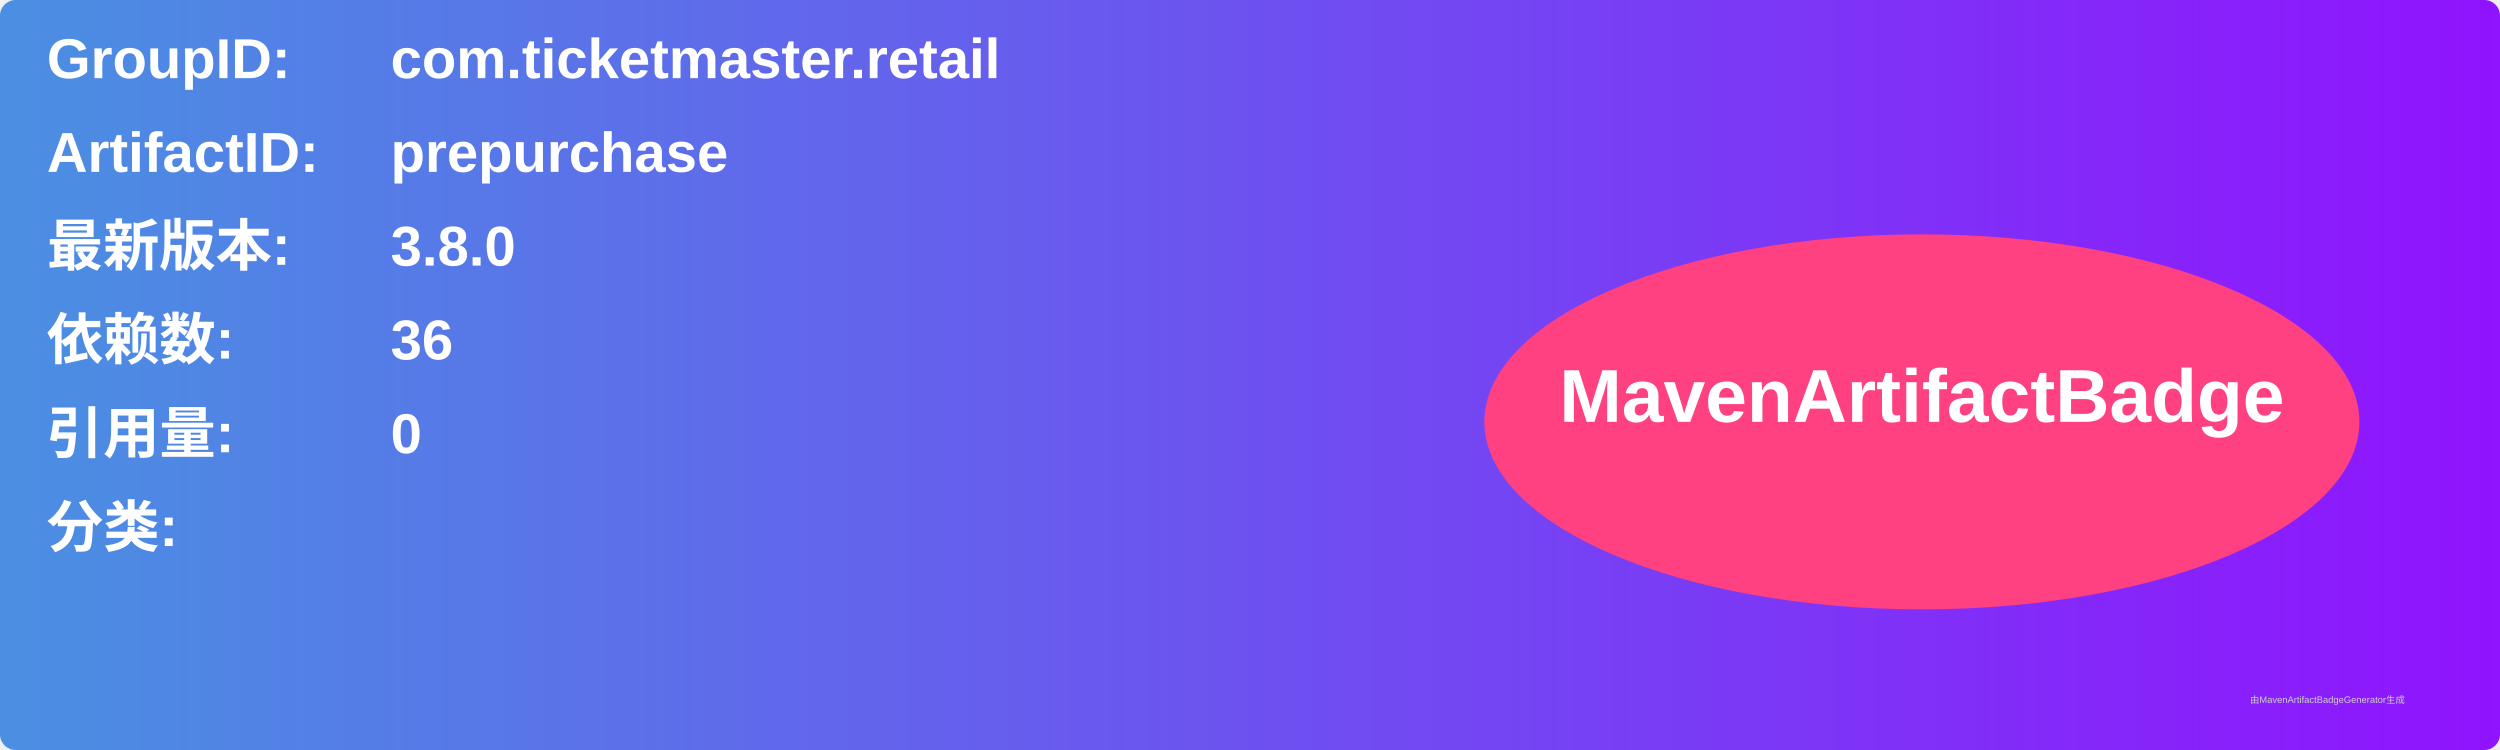
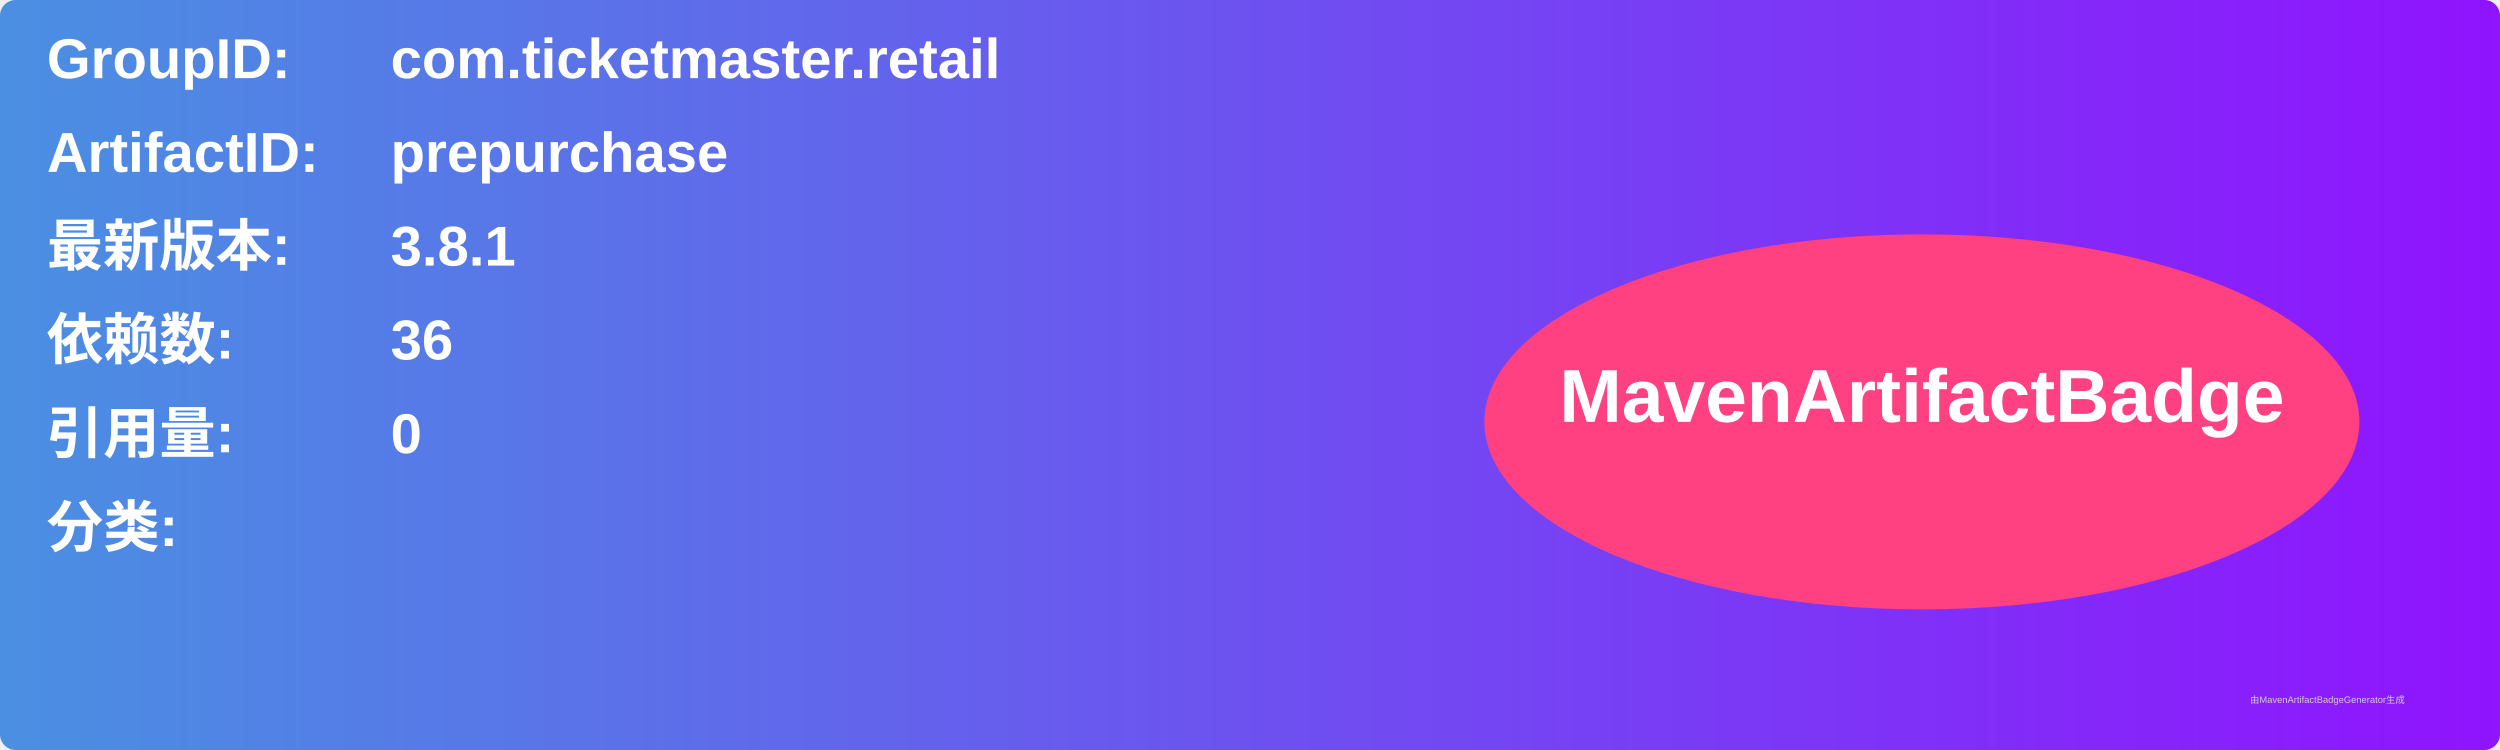
<svg xmlns="http://www.w3.org/2000/svg" width="800" height="240" viewBox="0 0 800 240">
  <linearGradient id="grad" x1="0%" y1="0%" x2="100%" y2="0%">
    <stop offset="0%" stop-color="#4a90e2" />
    <stop offset="100%" stop-color="#9013fe" />
  </linearGradient>
  <rect width="100%" height="100%" rx="5" ry="5" fill="url(#grad)" />
  <g transform="translate(15, 15)">
    <text x="0" y="10" font-family="Arial" font-size="18" fill="white" font-weight="bold" width="260">GroupID:</text>
    <text x="110" y="10" font-family="Arial" font-size="18" fill="white" font-weight="bold" width="460">com.ticketmaster.retail</text>
    <text x="0" y="40" font-family="Arial" font-size="18" fill="white" font-weight="bold" width="260">ArtifactID:</text>
    <text x="110" y="40" font-family="Arial" font-size="18" fill="white" font-weight="bold" width="460">prepurchase</text>
    <text x="0" y="70" font-family="Arial" font-size="18" fill="white" font-weight="bold">最新版本:</text>
    <text x="110" y="70" font-family="Arial" font-size="18" fill="white" font-weight="bold">
-       <tspan font-weight="bold">3.8.0</tspan>
+       <tspan font-weight="bold">3.8.1</tspan>
    </text>
    <text x="0" y="100" font-family="Arial" font-size="18" fill="white" font-weight="bold">依赖数: </text>
    <text x="110" y="100" font-family="Arial" font-size="18" fill="white">
      <tspan font-weight="bold">36</tspan>
    </text>
    <text x="0" y="130" font-family="Arial" font-size="18" fill="white" font-weight="bold">引用量: </text>
    <text x="110" y="130" font-family="Arial" font-size="18" fill="white">
      <tspan font-weight="bold">0</tspan>
    </text>
    <text x="0" y="160" font-family="Arial" font-size="18" fill="white" font-weight="bold">分类:</text>
    <text x="10" y="190" font-family="Arial" font-size="10" fill="white">
      <tspan font-weight="bold" />
    </text>
    <ellipse cx="600" cy="120" rx="140" ry="60" fill="#ff4081" />
    <text x="600" y="120" text-anchor="middle" font-family="Arial" font-size="24" fill="white" font-weight="bold">MavenArtifactBadge</text>
  </g>
  <text x="720" y="225" font-family="Arial" font-size="3" fill="#d0d0d0">由MavenArtifactBadgeGenerator生成</text>
</svg>
